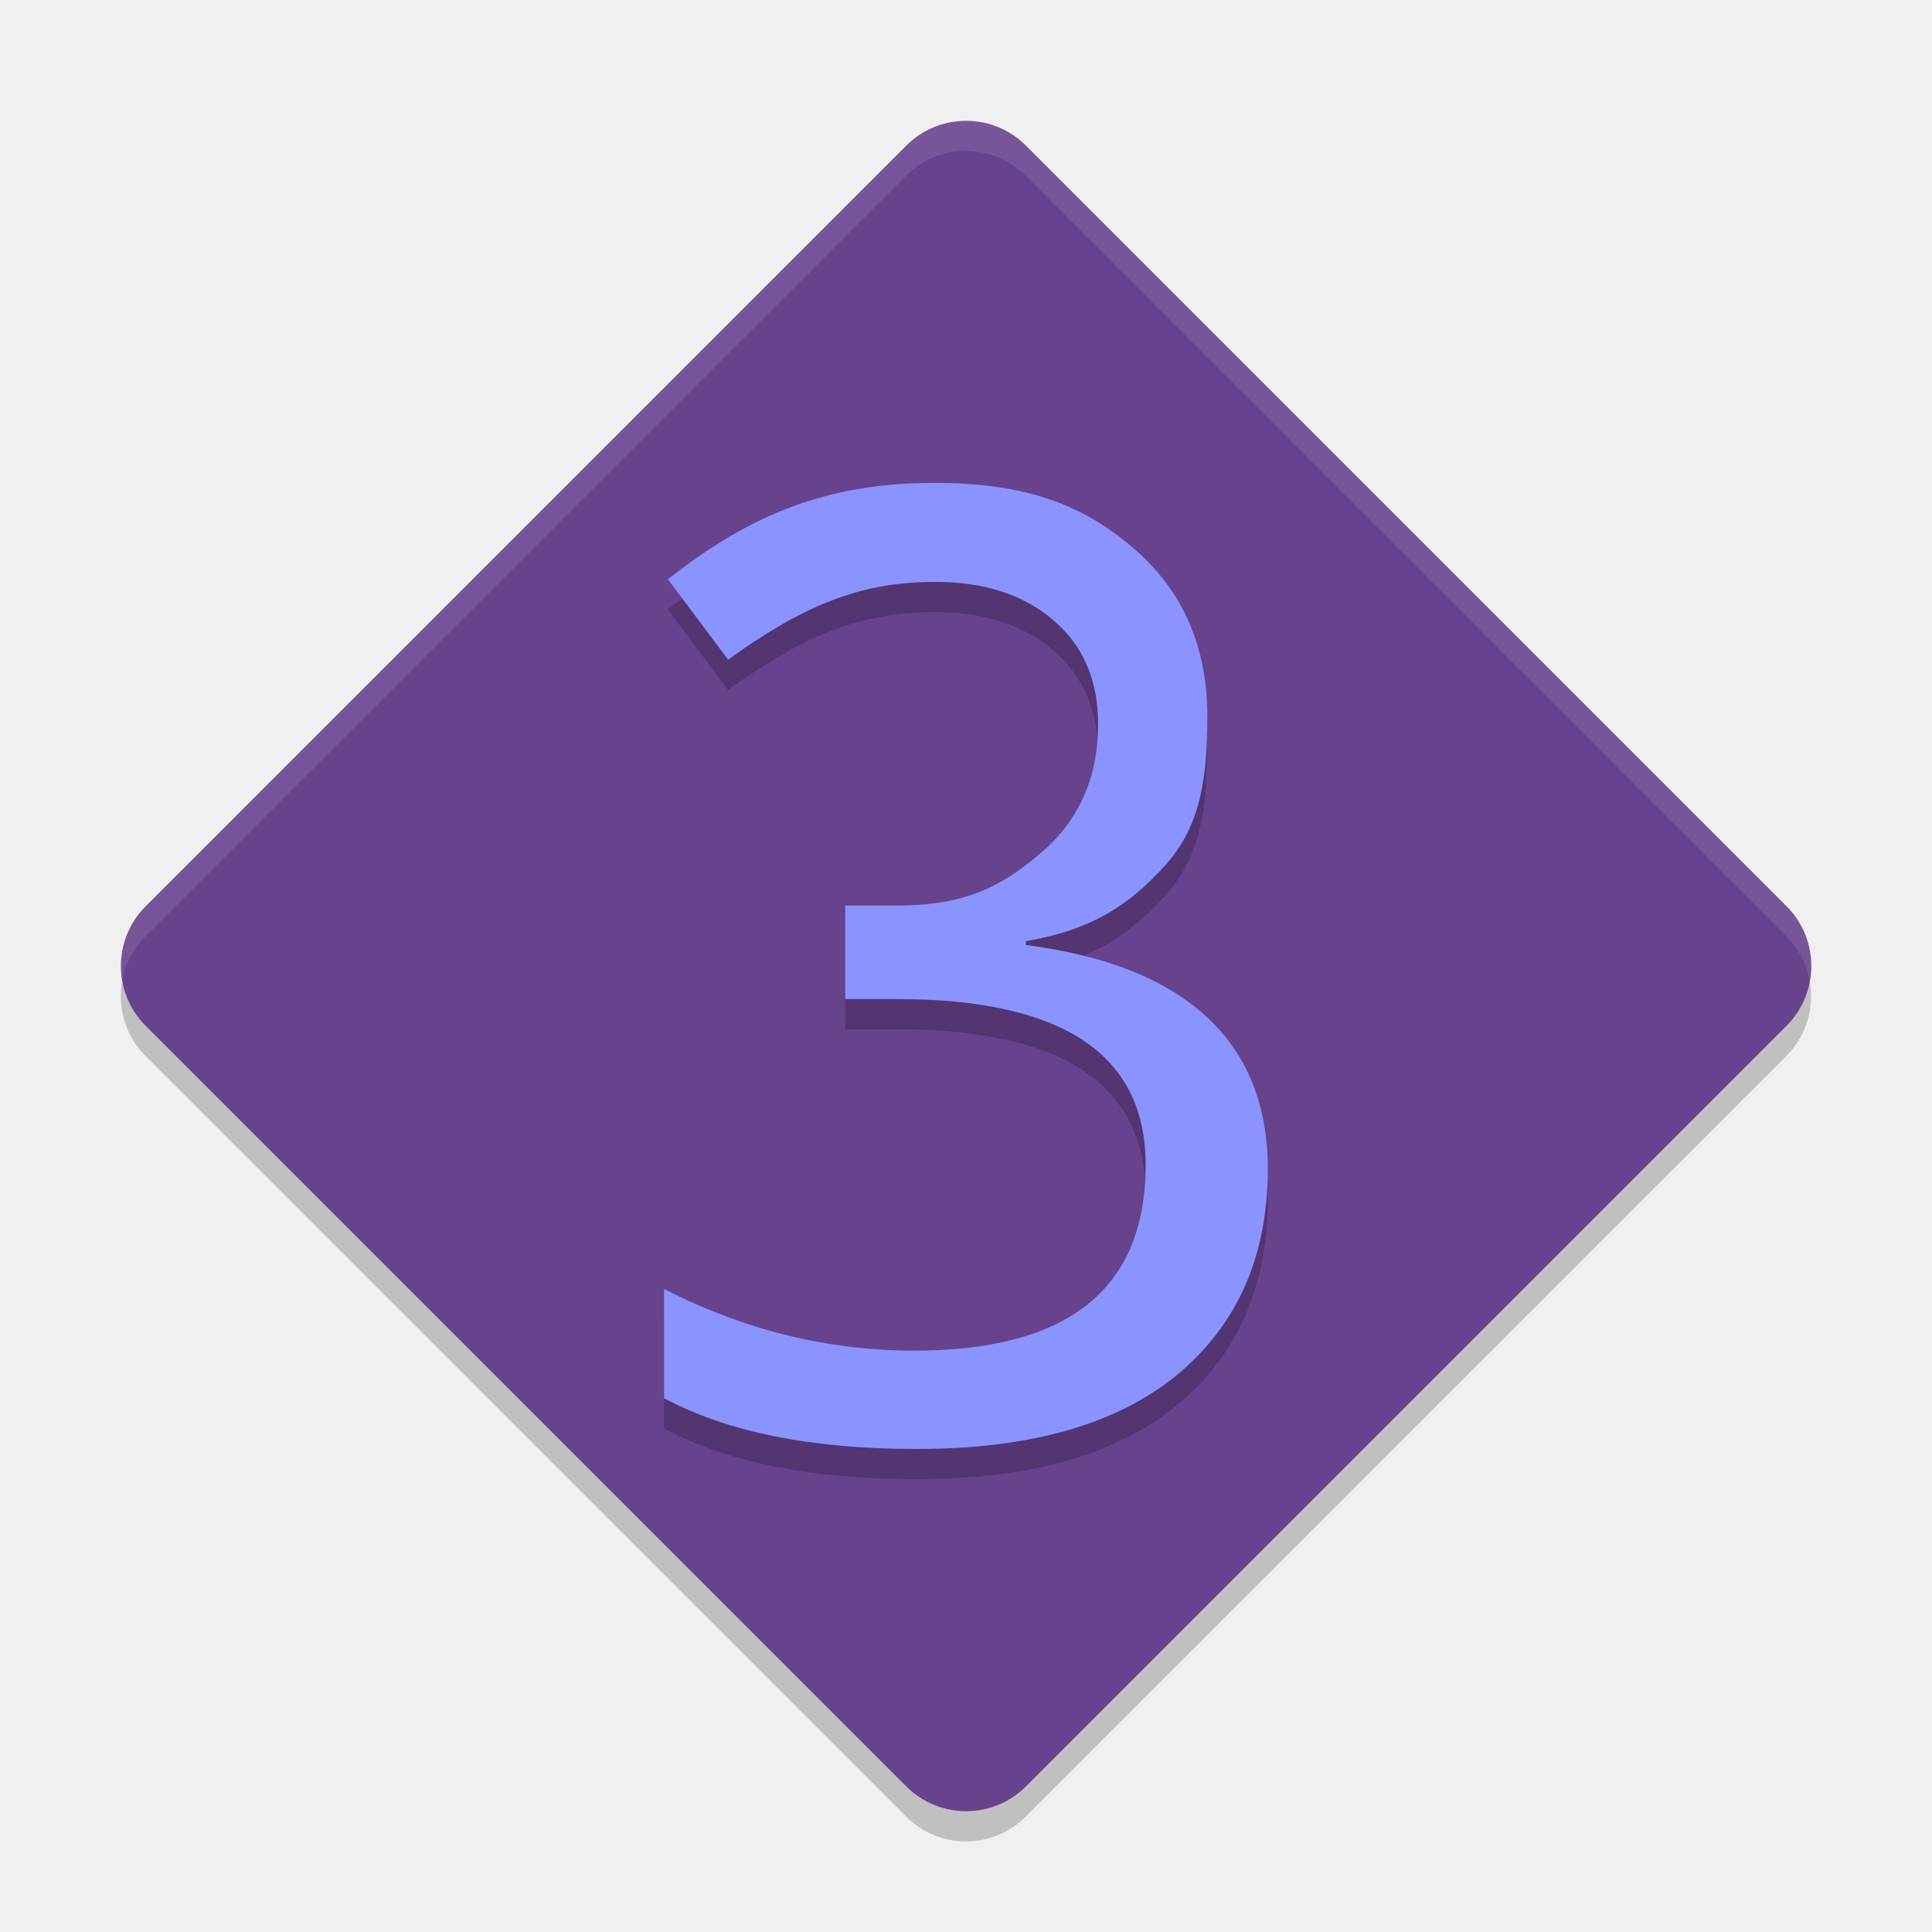
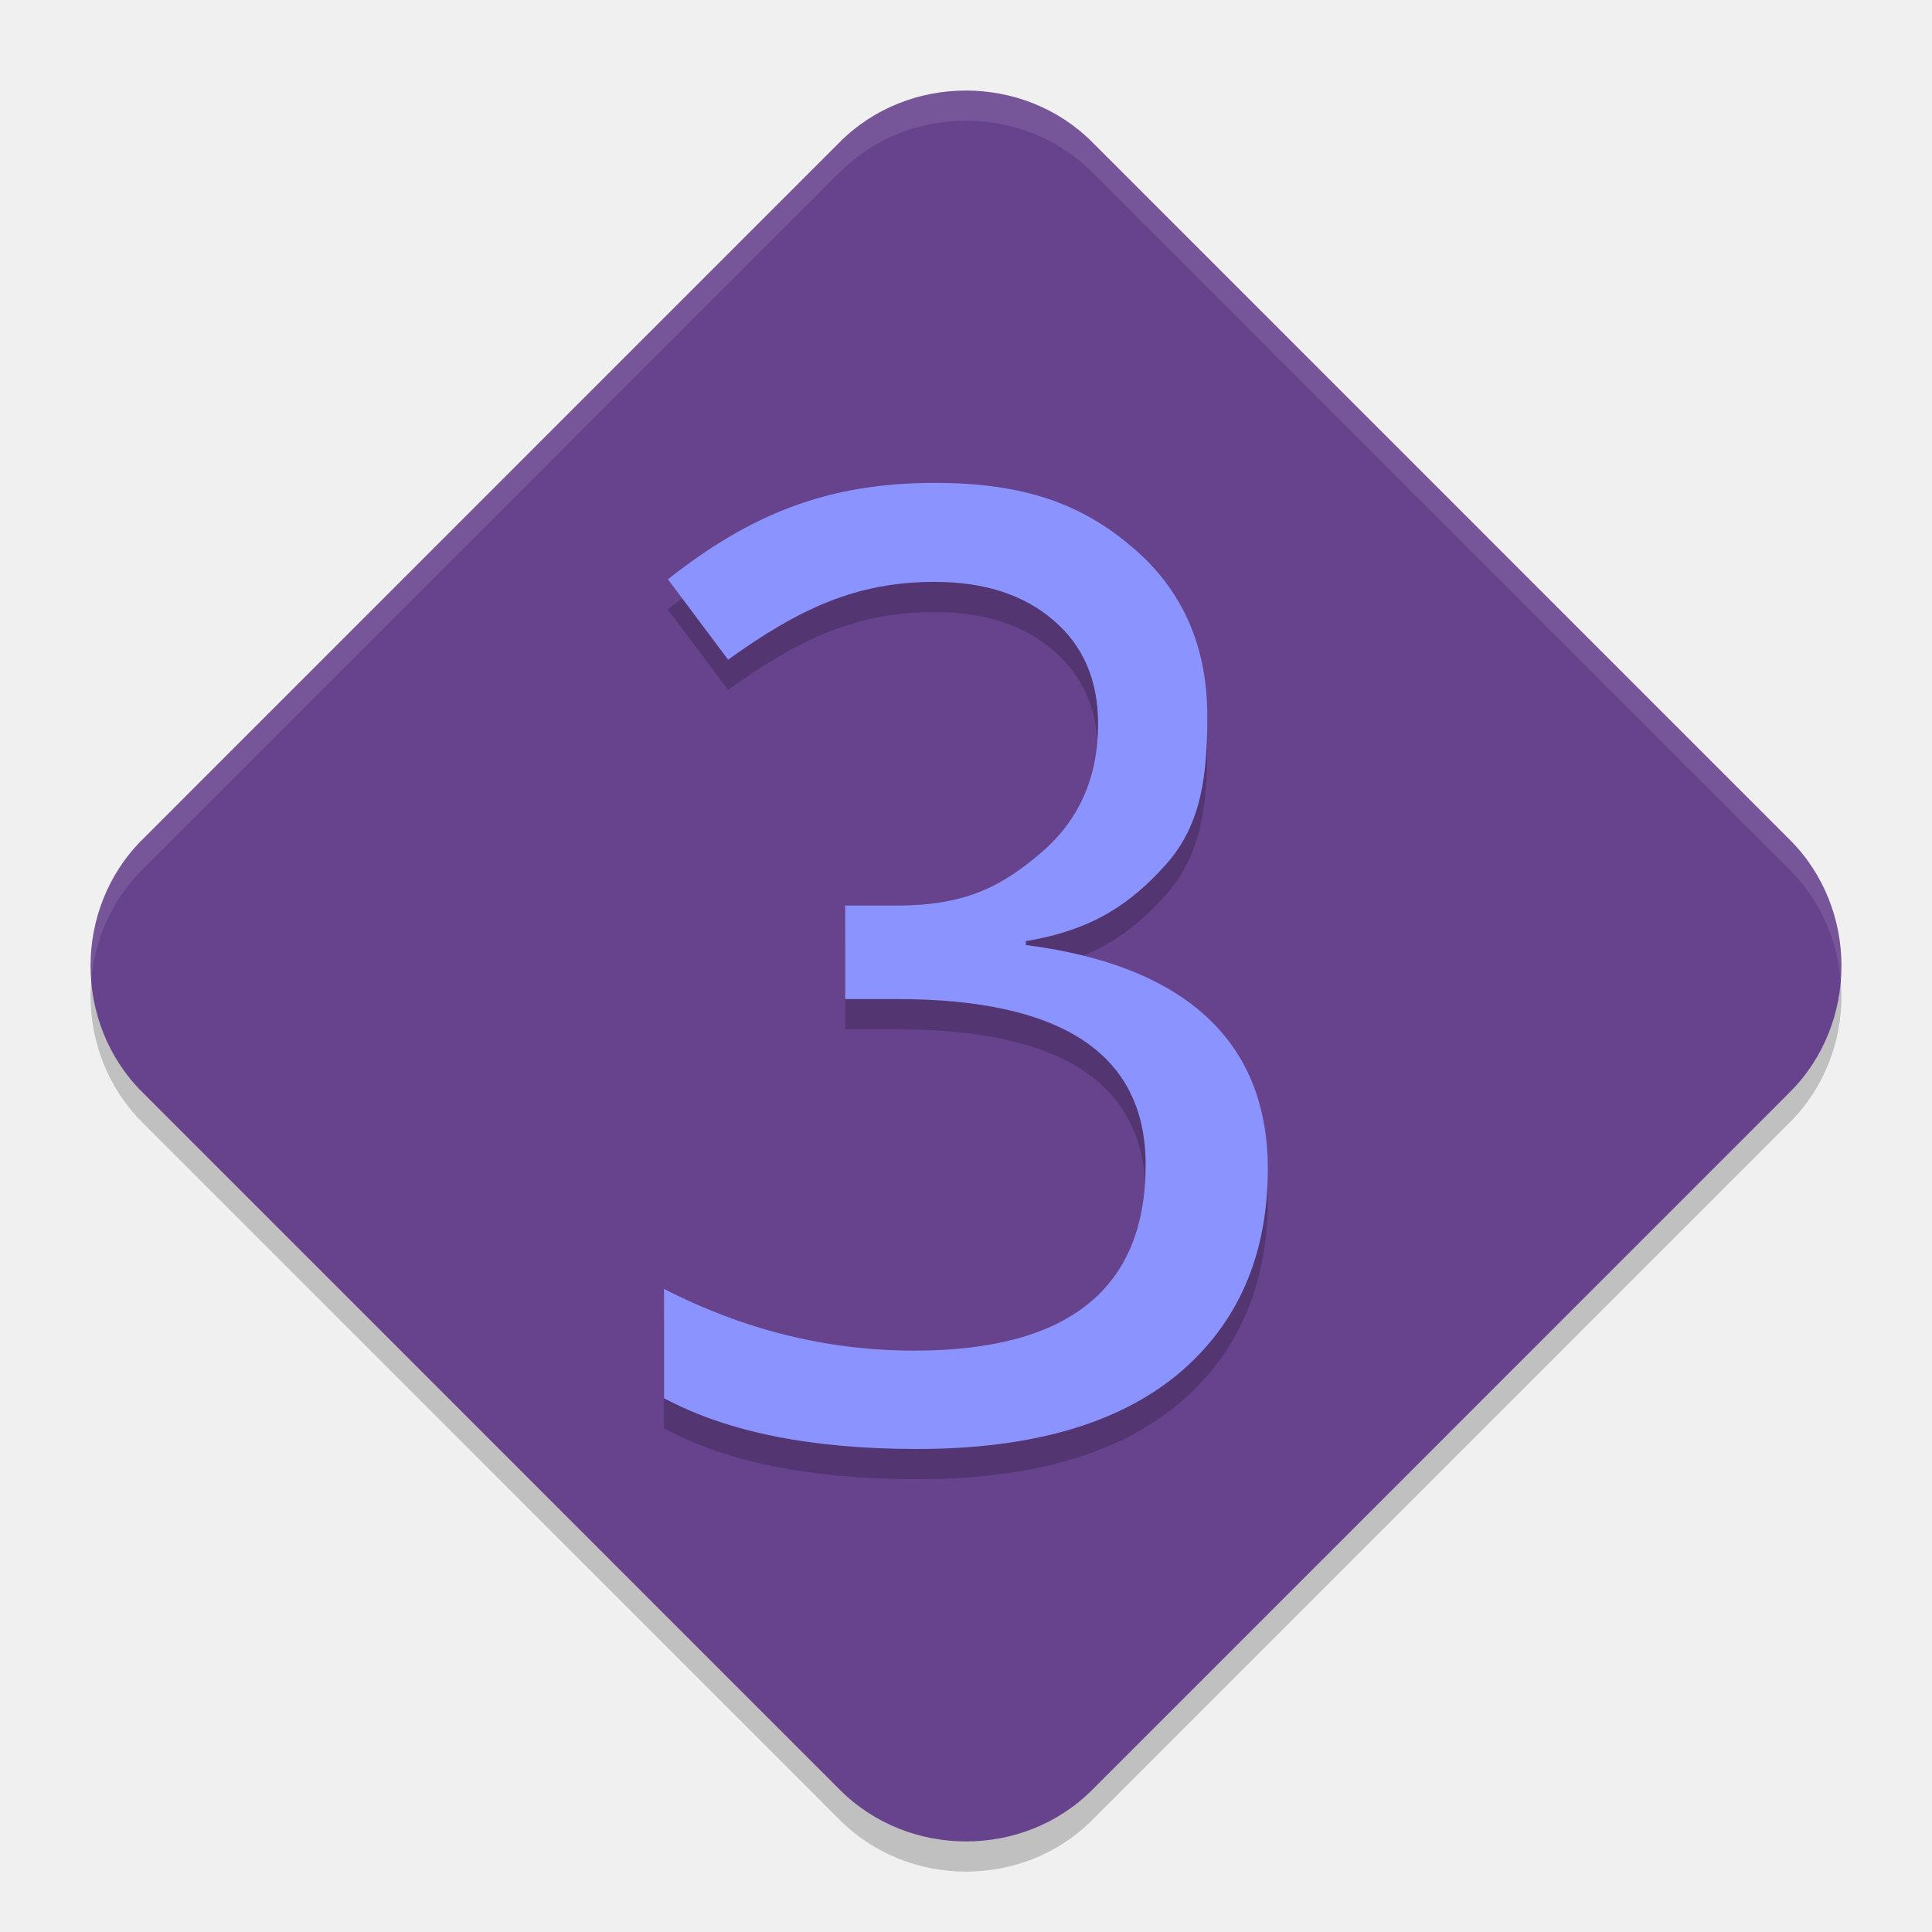
<svg xmlns="http://www.w3.org/2000/svg" height="64" width="64" version="1">
-   <path style="opacity:0.2" d="M 4.187,32 C 3.804,33 4.012,34.172 4.82,34.981 L 30.017,60.177 c 1.097,1.097 2.864,1.097 3.961,0 L 59.175,34.981 c 0.808,-0.808 1.016,-1.981 0.633,-2.98 -0.137,0.357 -0.344,0.692 -0.633,0.98 l -25.197,25.197 c -1.097,1.097 -2.864,1.097 -3.961,0 L 4.82,32.981 C 4.532,32.693 4.324,32.357 4.188,32.001 Z" />
-   <rect style="fill:#67428d" ry="2.8" rx="2.8" transform="matrix(0.7071018,0.7071118,-0.7071018,0.7071118,0,0)" height="41.235" width="41.235" y="-20.62" x="24.64" />
+   <path d="m 31.999,4 c -1.519,0 -3.039,0.566 -4.175,1.702 L 4.702,28.827 c -2.271,2.271 -2.268,6.072 0.003,8.343 L 27.828,60.295 c 2.271,2.271 6.075,2.274 8.346,0.003 L 59.297,37.173 c 2.271,-2.271 2.271,-6.075 0,-8.346 L 36.174,5.702 C 35.038,4.566 33.518,4 31.999,4 Z" style="opacity:0.2" />
+   <path style="fill:#67428d" d="m 31.999,3 c -1.519,0 -3.039,0.566 -4.175,1.702 L 4.702,27.827 c -2.271,2.271 -2.268,6.072 0.003,8.343 L 27.828,59.295 c 2.271,2.271 6.075,2.274 8.346,0.003 L 59.297,36.173 c 2.271,-2.271 2.271,-6.075 0,-8.346 L 36.174,4.702 C 35.038,3.566 33.518,3 31.999,3 Z" />
  <g style="opacity:0.2" transform="matrix(1.453475,0,0,1.429695,-2.289976,-1.911713)">
    <path d="m 24.956,23.844 0,0.089 c 3.584,0.467 5.514,2.194 5.514,5.183 0,2.015 -0.685,3.604 -2.055,4.766 -1.37,1.152 -3.351,1.728 -5.942,1.728 -2.403,0 -4.324,-0.392 -5.763,-1.177 l 0,-2.532 c 1.827,0.953 3.728,1.43 5.704,1.43 3.515,0 5.272,-1.435 5.272,-4.304 0,-2.562 -1.891,-3.842 -5.674,-3.842 l -1.173,0 0,-2.166 1.173,0 c 1.589,0 2.407,-0.46 3.28,-1.215 0.874,-0.755 1.31,-1.752 1.31,-2.993 0,-1.013 -0.338,-1.812 -1.013,-2.398 -0.675,-0.596 -1.579,-0.894 -2.71,-0.894 -1.767,0 -3.062,0.601 -4.71,1.802 l -1.371,-1.862 c 1.857,-1.489 3.608,-2.234 6.08,-2.234 2.045,0 3.343,0.491 4.485,1.474 1.152,0.983 1.728,2.293 1.728,3.932 0,1.37 -0.132,2.517 -0.946,3.44 -0.814,0.923 -1.68,1.514 -3.189,1.772 z" />
  </g>
  <g style="fill:#8b93ff" transform="matrix(1.453475,0,0,1.429695,-2.289976,-2.911661)">
    <path d="m 24.956,23.844 0,0.089 c 3.584,0.467 5.514,2.194 5.514,5.183 0,2.015 -0.685,3.604 -2.055,4.766 -1.37,1.152 -3.351,1.728 -5.942,1.728 -2.403,0 -4.324,-0.392 -5.763,-1.177 l 0,-2.532 c 1.827,0.953 3.728,1.43 5.704,1.43 3.515,0 5.272,-1.435 5.272,-4.304 0,-2.562 -1.891,-3.842 -5.674,-3.842 l -1.173,0 0,-2.166 1.173,0 c 1.589,0 2.407,-0.46 3.28,-1.215 0.874,-0.755 1.31,-1.752 1.31,-2.993 0,-1.013 -0.338,-1.812 -1.013,-2.398 -0.675,-0.596 -1.579,-0.894 -2.71,-0.894 -1.767,0 -3.062,0.601 -4.71,1.802 l -1.371,-1.862 c 1.857,-1.489 3.608,-2.234 6.08,-2.234 2.045,0 3.343,0.491 4.485,1.474 1.152,0.983 1.728,2.293 1.728,3.932 0,1.37 -0.132,2.517 -0.946,3.44 -0.814,0.923 -1.68,1.514 -3.189,1.772 z" />
  </g>
-   <path style="opacity:0.1;fill:#ffffff" d="M 31.996 3.998 C 31.28 3.998 30.566 4.274 30.018 4.822 L 4.82 30.018 C 4.148 30.689 3.898 31.613 4.051 32.48 C 4.15 31.946 4.405 31.435 4.82 31.02 L 30.018 5.822 C 30.566 5.274 31.28 4.998 31.996 4.998 L 31.996 5 C 32.712 5 33.429 5.276 33.977 5.824 L 59.174 31.02 C 59.589 31.435 59.844 31.946 59.943 32.48 C 60.097 31.613 59.846 30.689 59.174 30.018 L 33.977 4.822 C 33.429 4.274 32.712 3.998 31.996 3.998 z" />
+   <path style="fill:#ffffff;opacity:0.1" d="M 32 3 C 30.481 3 28.96 3.566 27.824 4.701 L 4.701 27.826 C 3.445 29.082 2.889 30.806 3.023 32.48 C 3.137 31.14 3.695 29.832 4.701 28.826 L 27.824 5.701 C 28.96 4.566 30.481 4 32 4 C 33.519 4 35.038 4.566 36.174 5.701 L 59.297 28.826 C 60.308 29.837 60.865 31.152 60.977 32.5 C 61.115 30.819 60.557 29.087 59.297 27.826 L 36.174 4.701 C 35.038 3.566 33.519 3 32 3 z" />
</svg>
